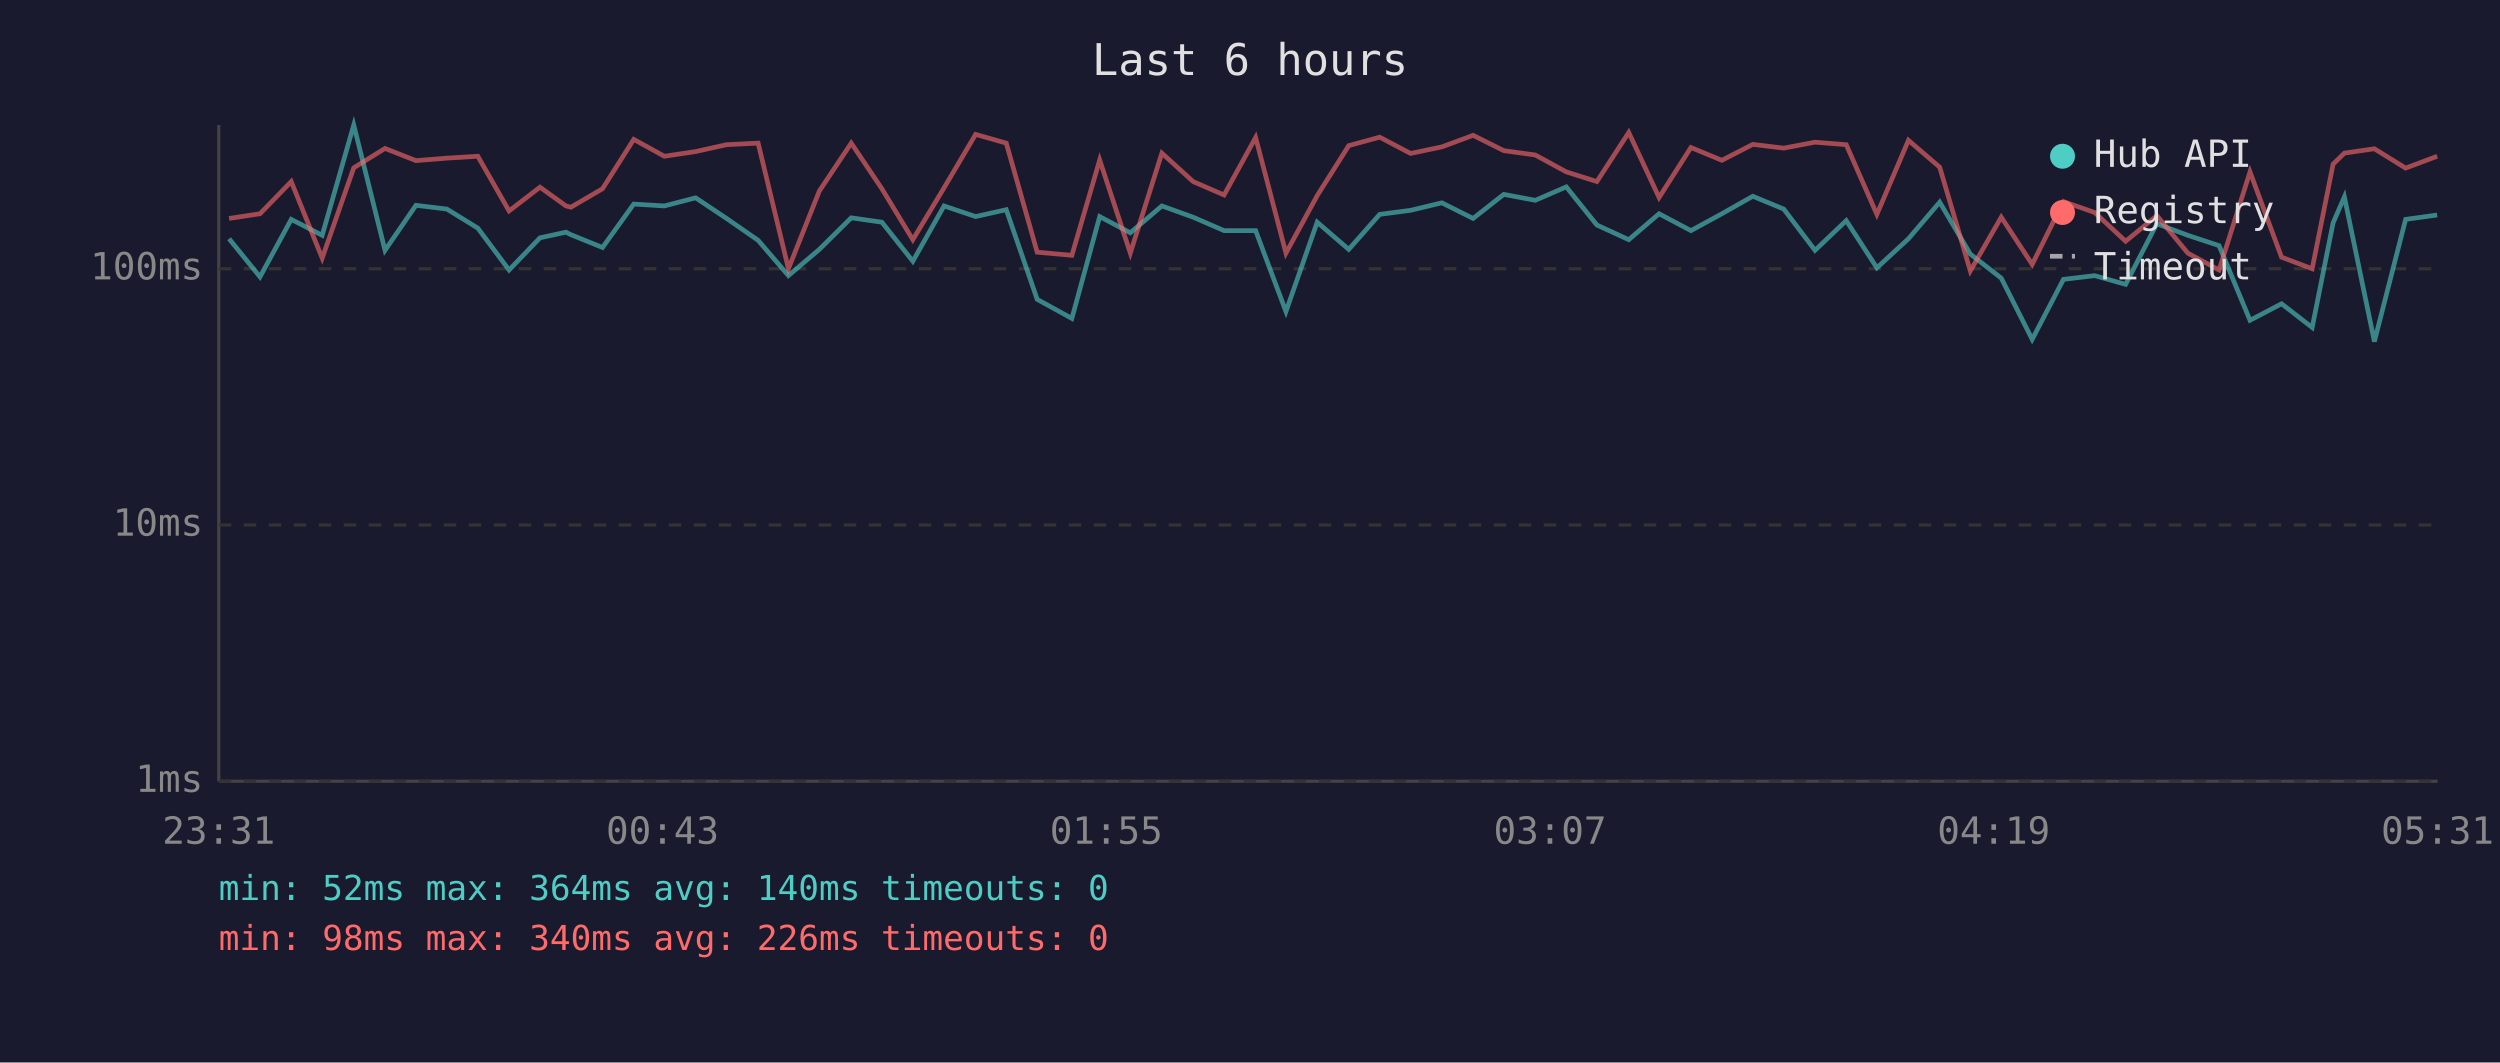
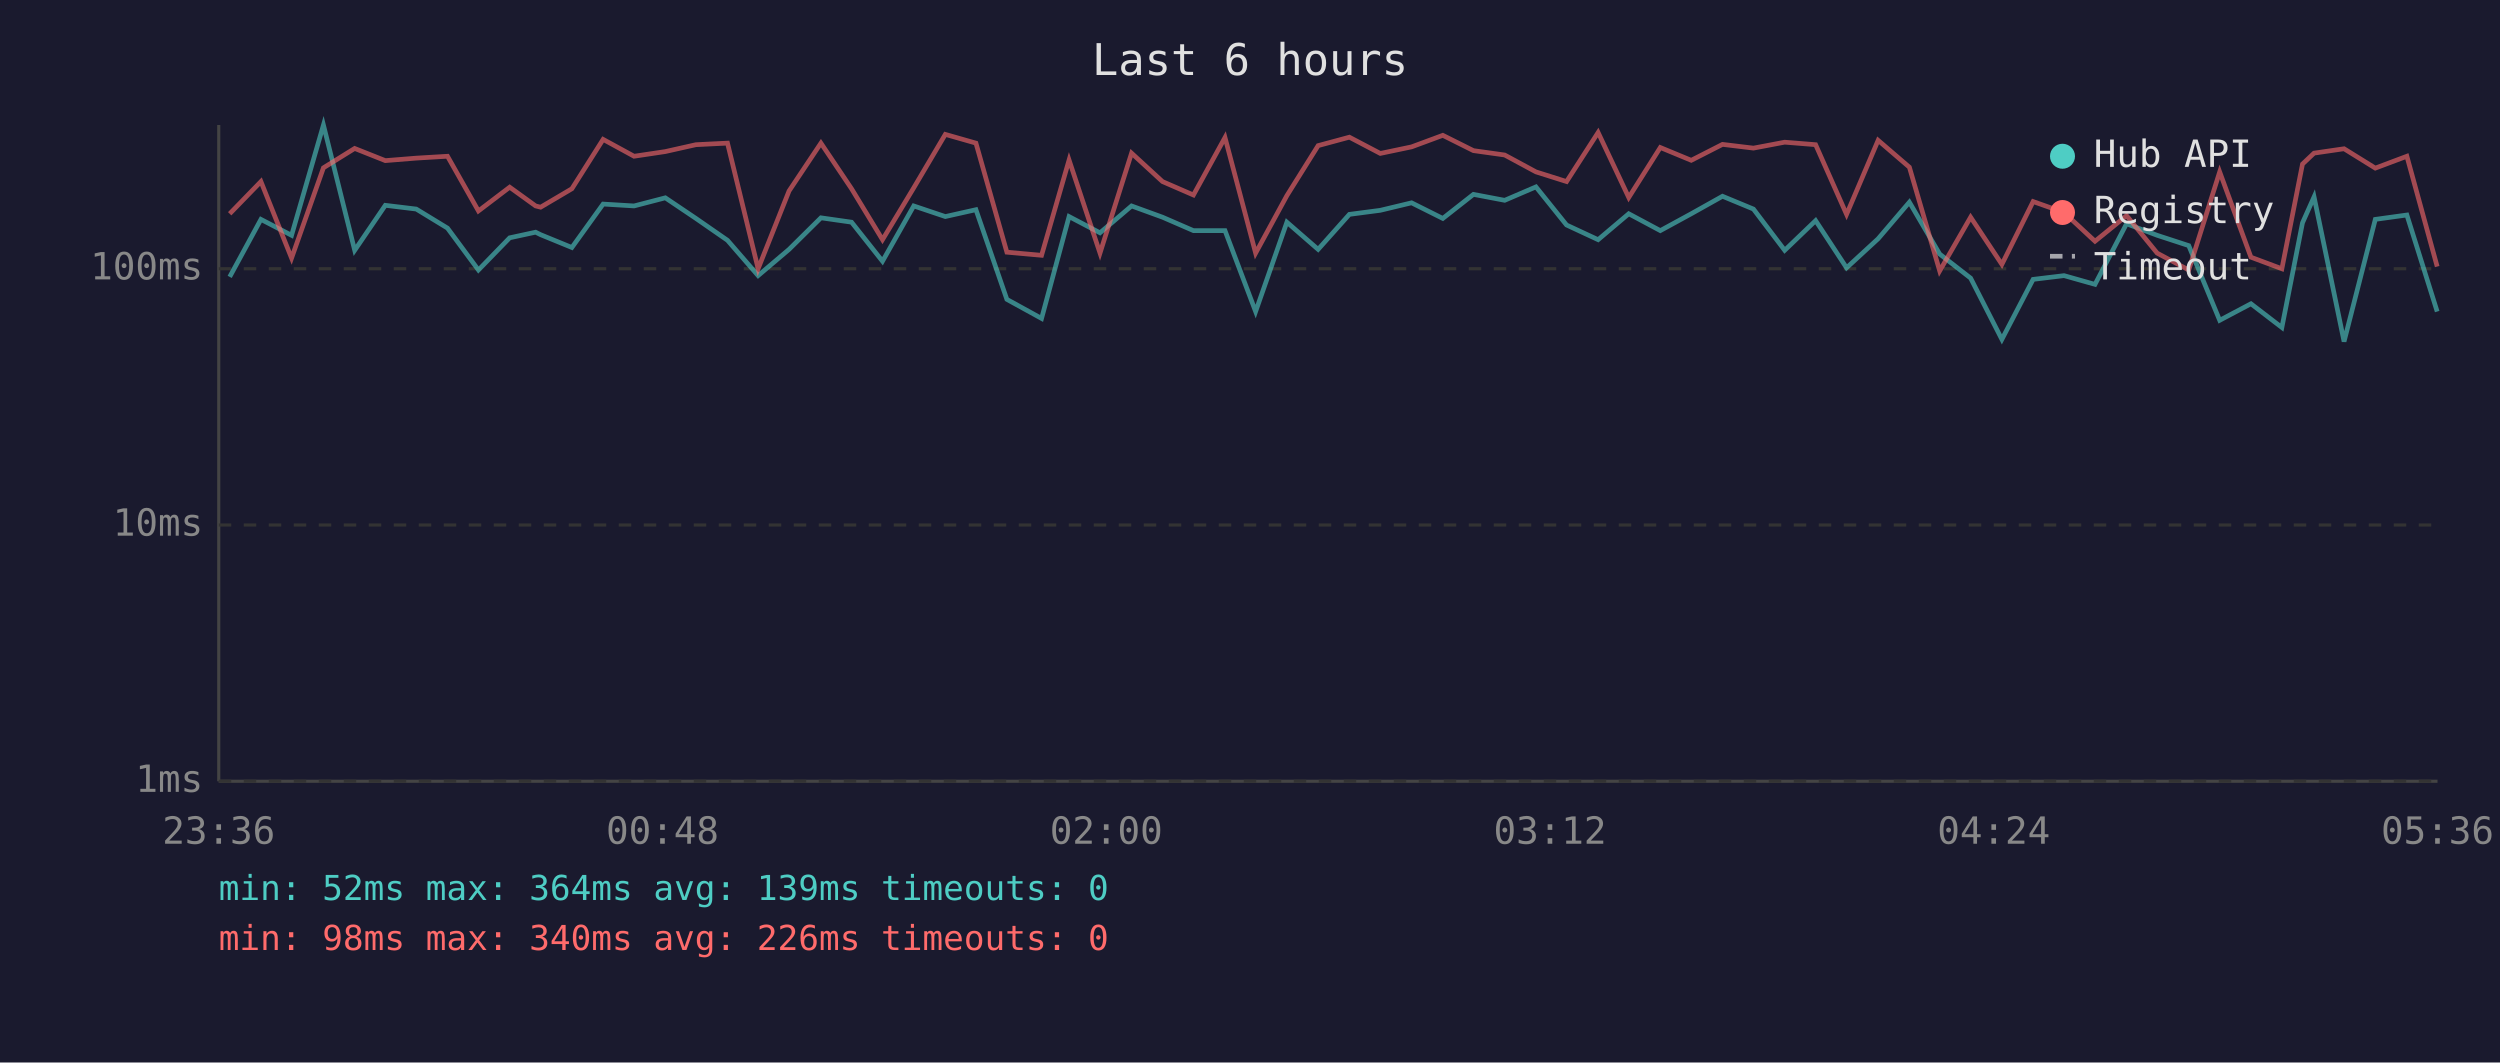
<svg xmlns="http://www.w3.org/2000/svg" viewBox="0 0 800 340" font-family="monospace" font-size="12">
  <rect width="800" height="340" fill="#1a1a2e" />
  <text x="400" y="24" fill="#e0e0e0" font-size="14" text-anchor="middle">Last 6 hours</text>
  <line x1="70" y1="40" x2="70" y2="250" stroke="#444" stroke-width="1" />
  <line x1="70" y1="250" x2="780" y2="250" stroke="#444" stroke-width="1" />
  <line x1="70" y1="250" x2="780" y2="250" stroke="#333" stroke-width="1" stroke-dasharray="4" />
  <text x="65" y="250" fill="#888" text-anchor="end" dominant-baseline="middle">1ms</text>
  <line x1="70" y1="168" x2="780" y2="168" stroke="#333" stroke-width="1" stroke-dasharray="4" />
  <text x="65" y="168" fill="#888" text-anchor="end" dominant-baseline="middle">10ms</text>
  <line x1="70" y1="86" x2="780" y2="86" stroke="#333" stroke-width="1" stroke-dasharray="4" />
  <text x="65" y="86" fill="#888" text-anchor="end" dominant-baseline="middle">100ms</text>
-   <text x="70" y="270" fill="#888" text-anchor="middle">23:31</text>
-   <text x="212" y="270" fill="#888" text-anchor="middle">00:43</text>
-   <text x="354" y="270" fill="#888" text-anchor="middle">01:55</text>
-   <text x="496" y="270" fill="#888" text-anchor="middle">03:07</text>
-   <text x="638" y="270" fill="#888" text-anchor="middle">04:19</text>
-   <text x="780" y="270" fill="#888" text-anchor="middle">05:31</text>
-   <polyline points="73.3,76.4 83.2,88.6 93.2,70.2 103.1,75.3 113.2,40.0 123.2,80.1 133.1,65.7 143.0,66.9 152.9,73.0 162.9,86.4 172.8,76.1 181.1,74.3 182.7,75.1 192.8,79.2 202.8,65.3 212.6,65.9 222.6,63.3 232.5,69.9 242.6,76.9 252.3,88.2 262.2,79.8 272.4,69.7 282.2,71.1 292.1,83.6 302.1,65.9 312.2,69.3 322.0,67.1 331.9,95.8 343.0,101.9 351.9,69.3 361.7,74.5 371.8,65.9 381.8,69.5 391.7,73.8 401.8,73.8 411.5,99.7 421.5,71.1 431.6,79.8 441.5,68.6 451.4,67.3 461.4,64.9 471.4,69.9 481.2,62.2 491.3,64.1 501.2,59.8 511.0,72.0 521.2,76.7 530.9,68.4 541.1,73.8 551.0,68.4 560.9,62.8 570.8,66.9 580.8,80.1 590.8,70.6 600.6,85.7 610.7,76.4 620.7,64.7 630.5,81.3 640.4,89.0 650.3,108.6 660.3,89.4 670.3,88.2 680.2,91.0 690.2,71.6 700.1,75.3 710.1,78.6 720.0,102.5 730.1,97.2 739.9,104.8 746.6,71.3 750.2,63.0 759.8,109.3 769.8,70.2 779.9,68.8" fill="none" stroke="#4ecdc4" stroke-width="1.5" opacity="0.6" />
-   <polyline points="73.3,69.9 83.2,68.4 93.2,58.1 103.1,82.6 113.2,53.7 123.2,47.5 133.1,51.4 143.0,50.6 152.9,50.0 162.9,67.5 172.8,59.9 181.1,65.9 182.7,66.3 192.8,60.4 202.8,44.6 212.6,50.0 222.6,48.5 232.5,46.3 242.6,45.8 252.3,86.0 262.2,61.1 272.4,45.8 282.2,60.4 292.1,76.7 302.1,60.1 312.2,43.0 322.0,45.8 331.9,80.7 343.0,81.7 351.9,51.2 361.7,81.0 371.8,49.0 381.8,58.1 391.7,62.4 401.8,44.0 411.5,81.0 421.5,62.6 431.6,46.6 441.5,43.9 451.4,49.1 461.4,47.0 471.4,43.3 481.2,48.2 491.3,49.6 501.2,55.0 511.0,58.1 521.2,42.4 530.9,63.2 541.1,47.2 551.0,51.3 560.9,46.2 570.8,47.4 580.8,45.5 590.8,46.3 600.6,68.6 610.7,44.9 620.7,53.5 630.5,86.7 640.4,69.5 650.3,84.6 660.3,64.5 670.3,68.0 680.2,77.2 690.2,69.0 700.1,81.0 710.1,86.4 720.0,55.0 730.1,82.3 739.9,86.0 746.6,52.5 750.2,49.0 759.8,47.6 769.8,53.8 779.9,50.0" fill="none" stroke="#ff6b6b" stroke-width="1.5" opacity="0.6" />
+   <text x="70" y="270" fill="#888" text-anchor="middle">23:36</text>
+   <text x="212" y="270" fill="#888" text-anchor="middle">00:48</text>
+   <text x="354" y="270" fill="#888" text-anchor="middle">02:00</text>
+   <text x="496" y="270" fill="#888" text-anchor="middle">03:12</text>
+   <text x="638" y="270" fill="#888" text-anchor="middle">04:24</text>
+   <text x="780" y="270" fill="#888" text-anchor="middle">05:36</text>
+   <polyline points="73.5,88.6 83.5,70.2 93.3,75.3 103.5,40.0 113.5,80.1 123.3,65.7 133.2,66.9 143.2,73.0 153.1,86.4 163.1,76.1 171.4,74.3 173.0,75.1 183.0,79.2 193.0,65.3 202.9,65.9 212.9,63.3 222.7,69.9 232.8,76.9 242.6,88.2 252.5,79.8 262.7,69.7 272.5,71.1 282.4,83.6 292.4,65.9 302.5,69.3 312.3,67.1 322.2,95.8 333.3,101.9 342.1,69.3 352.0,74.5 362.1,65.9 372.0,69.5 381.9,73.8 392.0,73.8 401.8,99.7 411.8,71.1 421.8,79.8 431.8,68.6 441.7,67.3 451.7,64.9 461.7,69.9 471.5,62.2 481.5,64.1 491.5,59.8 501.3,72.0 511.4,76.7 521.2,68.4 531.3,73.8 541.2,68.4 551.2,62.8 561.1,66.9 571.1,80.1 581.0,70.6 590.9,85.7 601.0,76.4 611.0,64.7 620.7,81.3 630.6,89.0 640.6,108.6 650.6,89.4 660.5,88.2 670.4,91.0 680.5,71.6 690.3,75.3 700.4,78.6 710.3,102.5 720.3,97.2 730.2,104.8 736.8,71.3 740.5,63.0 750.1,109.3 760.1,70.2 770.2,68.8 779.9,99.7" fill="none" stroke="#4ecdc4" stroke-width="1.5" opacity="0.6" />
+   <polyline points="73.5,68.4 83.5,58.1 93.3,82.6 103.5,53.7 113.5,47.5 123.3,51.4 133.2,50.6 143.2,50.0 153.1,67.5 163.1,59.9 171.4,65.9 173.0,66.3 183.0,60.4 193.0,44.6 202.9,50.0 212.9,48.5 222.7,46.3 232.8,45.8 242.6,86.0 252.5,61.1 262.7,45.8 272.5,60.4 282.4,76.7 292.4,60.1 302.5,43.0 312.3,45.8 322.2,80.7 333.3,81.7 342.1,51.2 352.0,81.0 362.1,49.0 372.0,58.1 381.9,62.4 392.0,44.0 401.8,81.0 411.8,62.6 421.8,46.6 431.8,43.9 441.7,49.1 451.7,47.0 461.7,43.3 471.5,48.2 481.5,49.6 491.5,55.0 501.3,58.1 511.4,42.4 521.2,63.2 531.3,47.2 541.2,51.3 551.2,46.2 561.1,47.4 571.1,45.5 581.0,46.3 590.9,68.6 601.0,44.9 611.0,53.5 620.7,86.7 630.6,69.5 640.6,84.6 650.6,64.5 660.5,68.0 670.4,77.2 680.5,69.0 690.3,81.0 700.4,86.4 710.3,55.0 720.3,82.3 730.2,86.0 736.8,52.5 740.5,49.0 750.1,47.6 760.1,53.8 770.2,50.0 779.9,85.3" fill="none" stroke="#ff6b6b" stroke-width="1.5" opacity="0.6" />
  <circle cx="660" cy="50" r="4" fill="#4ecdc4" />
  <text x="670" y="50" fill="#e0e0e0" dominant-baseline="middle">Hub API</text>
  <circle cx="660" cy="68" r="4" fill="#ff6b6b" />
  <text x="670" y="68" fill="#e0e0e0" dominant-baseline="middle">Registry</text>
  <line x1="656" y1="82" x2="664" y2="82" stroke="#e0e0e0" stroke-width="1.5" stroke-dasharray="4,3" opacity="0.7" />
  <text x="670" y="86" fill="#e0e0e0" dominant-baseline="middle">Timeout</text>
-   <text x="70" y="288" fill="#4ecdc4" font-size="11">min: 52ms  max: 364ms  avg: 140ms  timeouts: 0</text>
+   <text x="70" y="288" fill="#4ecdc4" font-size="11">min: 52ms  max: 364ms  avg: 139ms  timeouts: 0</text>
  <text x="70" y="304" fill="#ff6b6b" font-size="11">min: 98ms  max: 340ms  avg: 226ms  timeouts: 0</text>
</svg>
